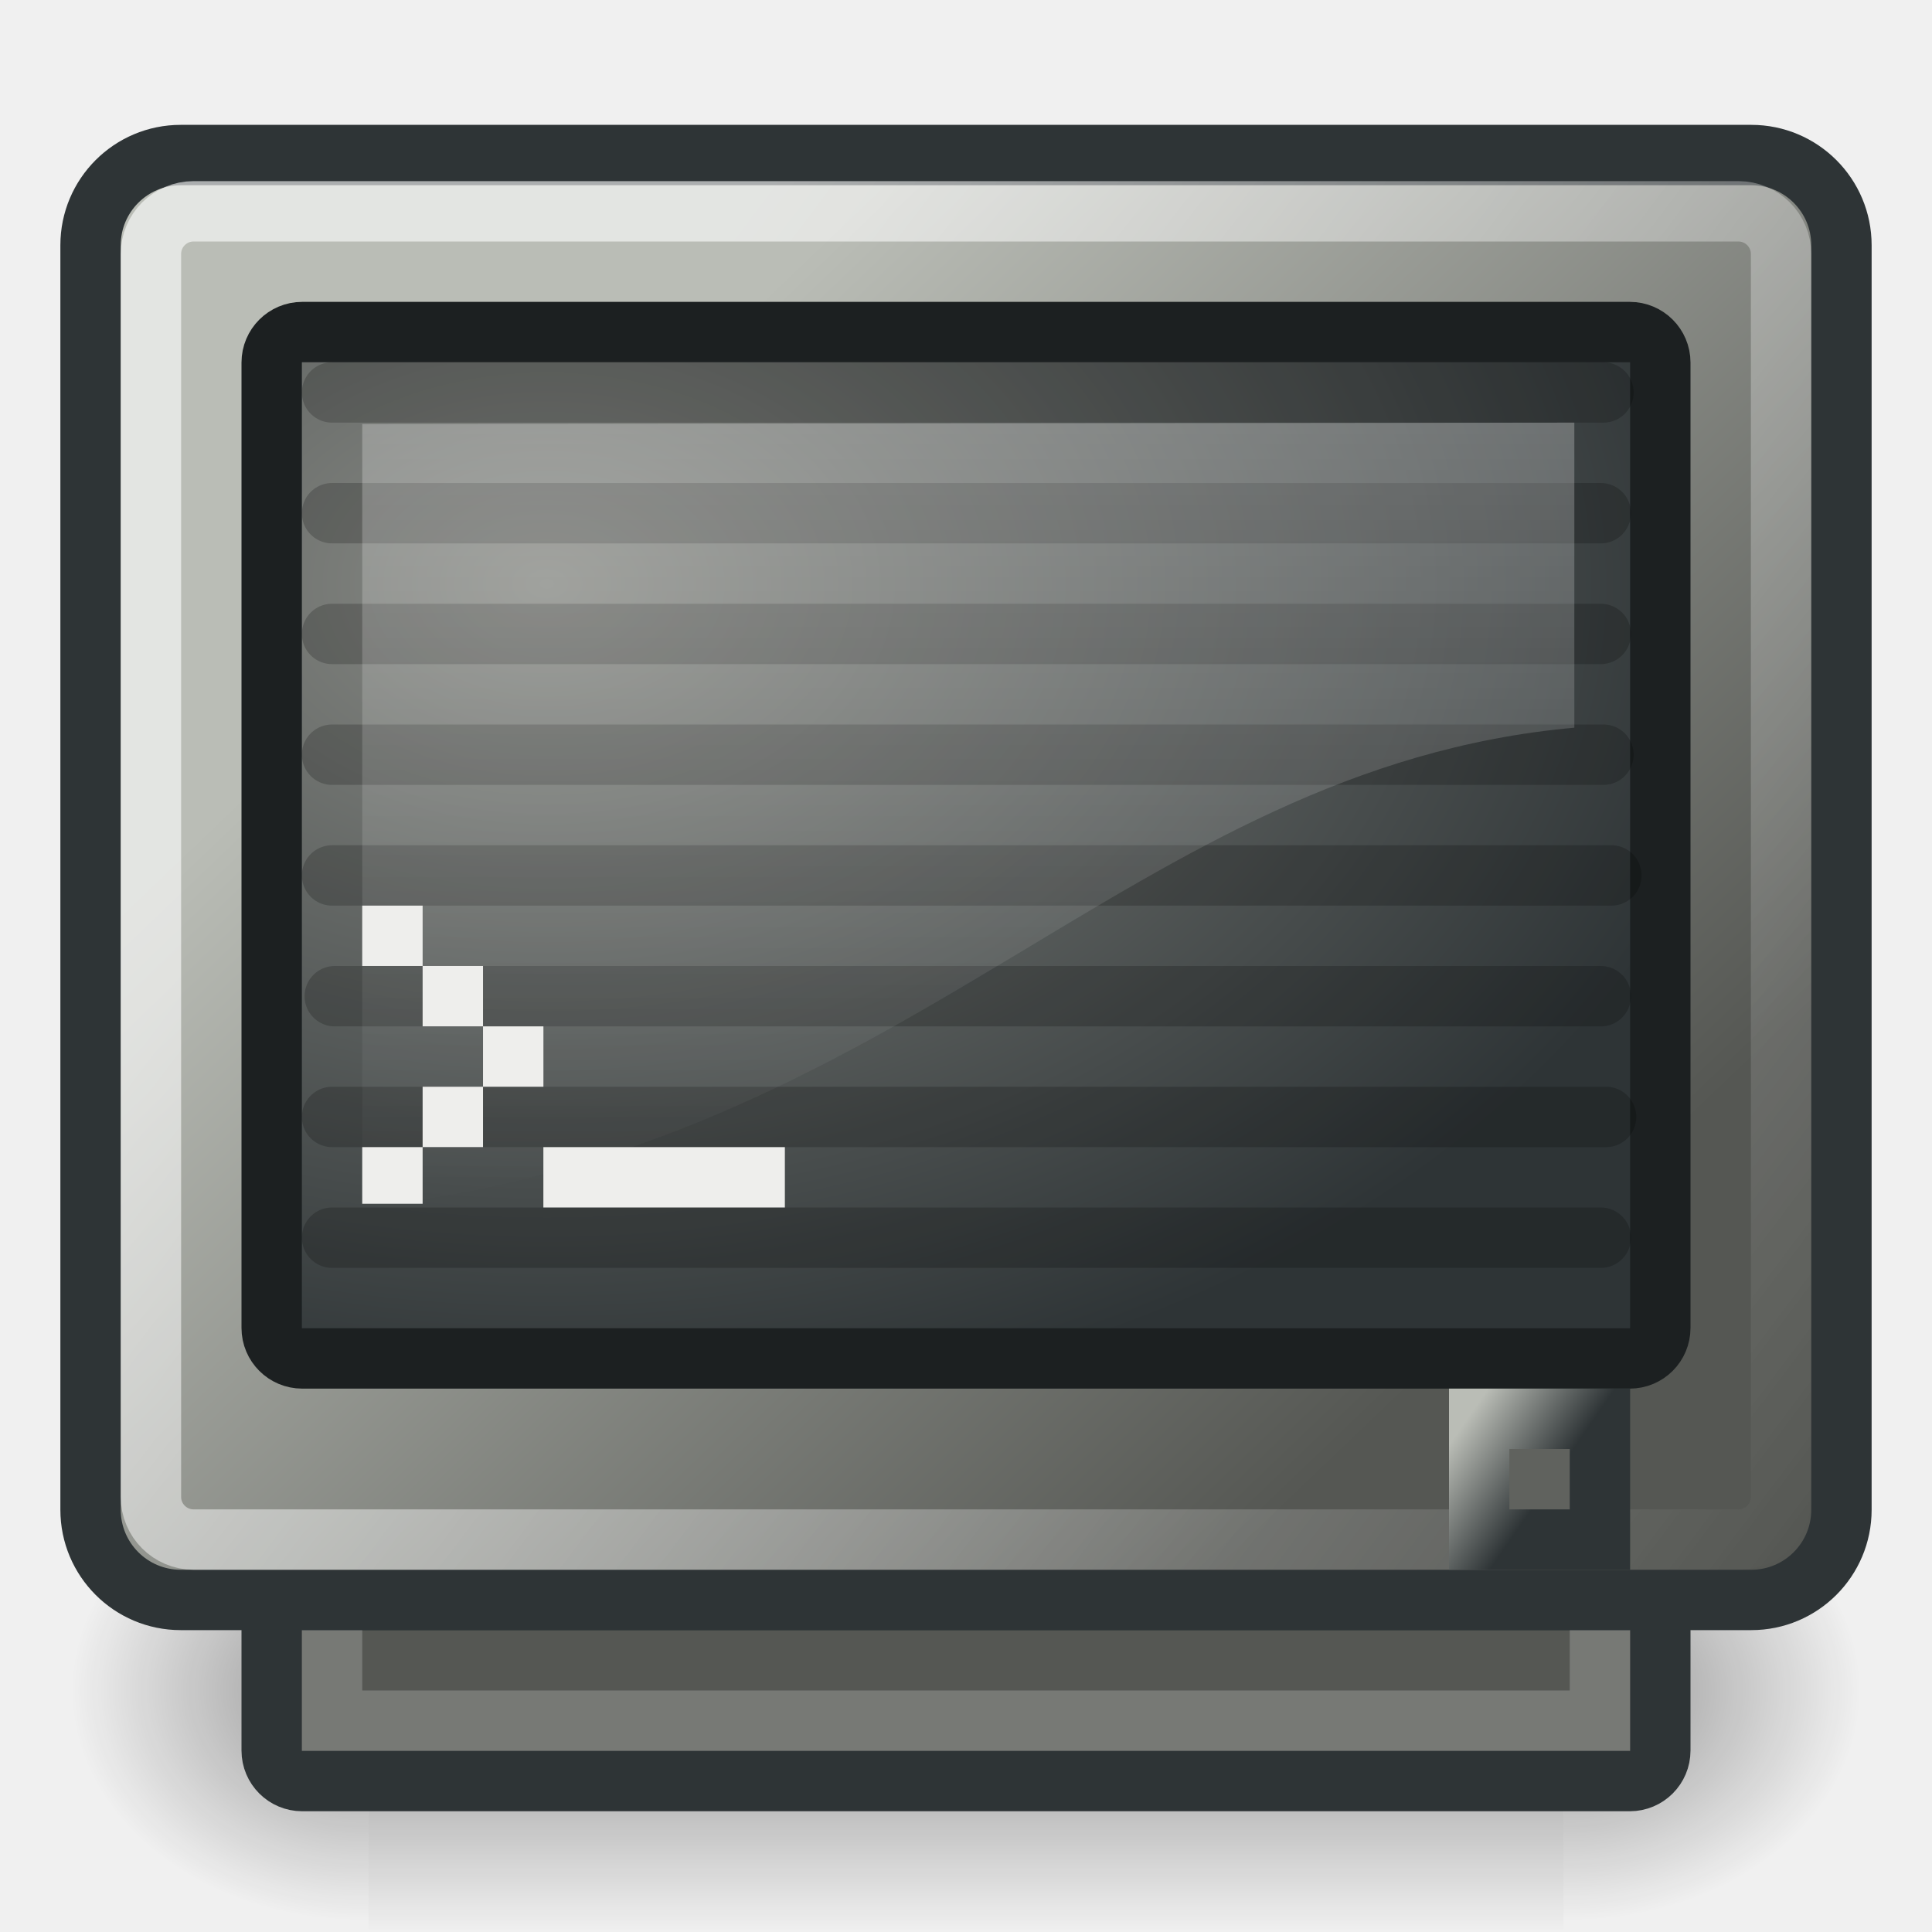
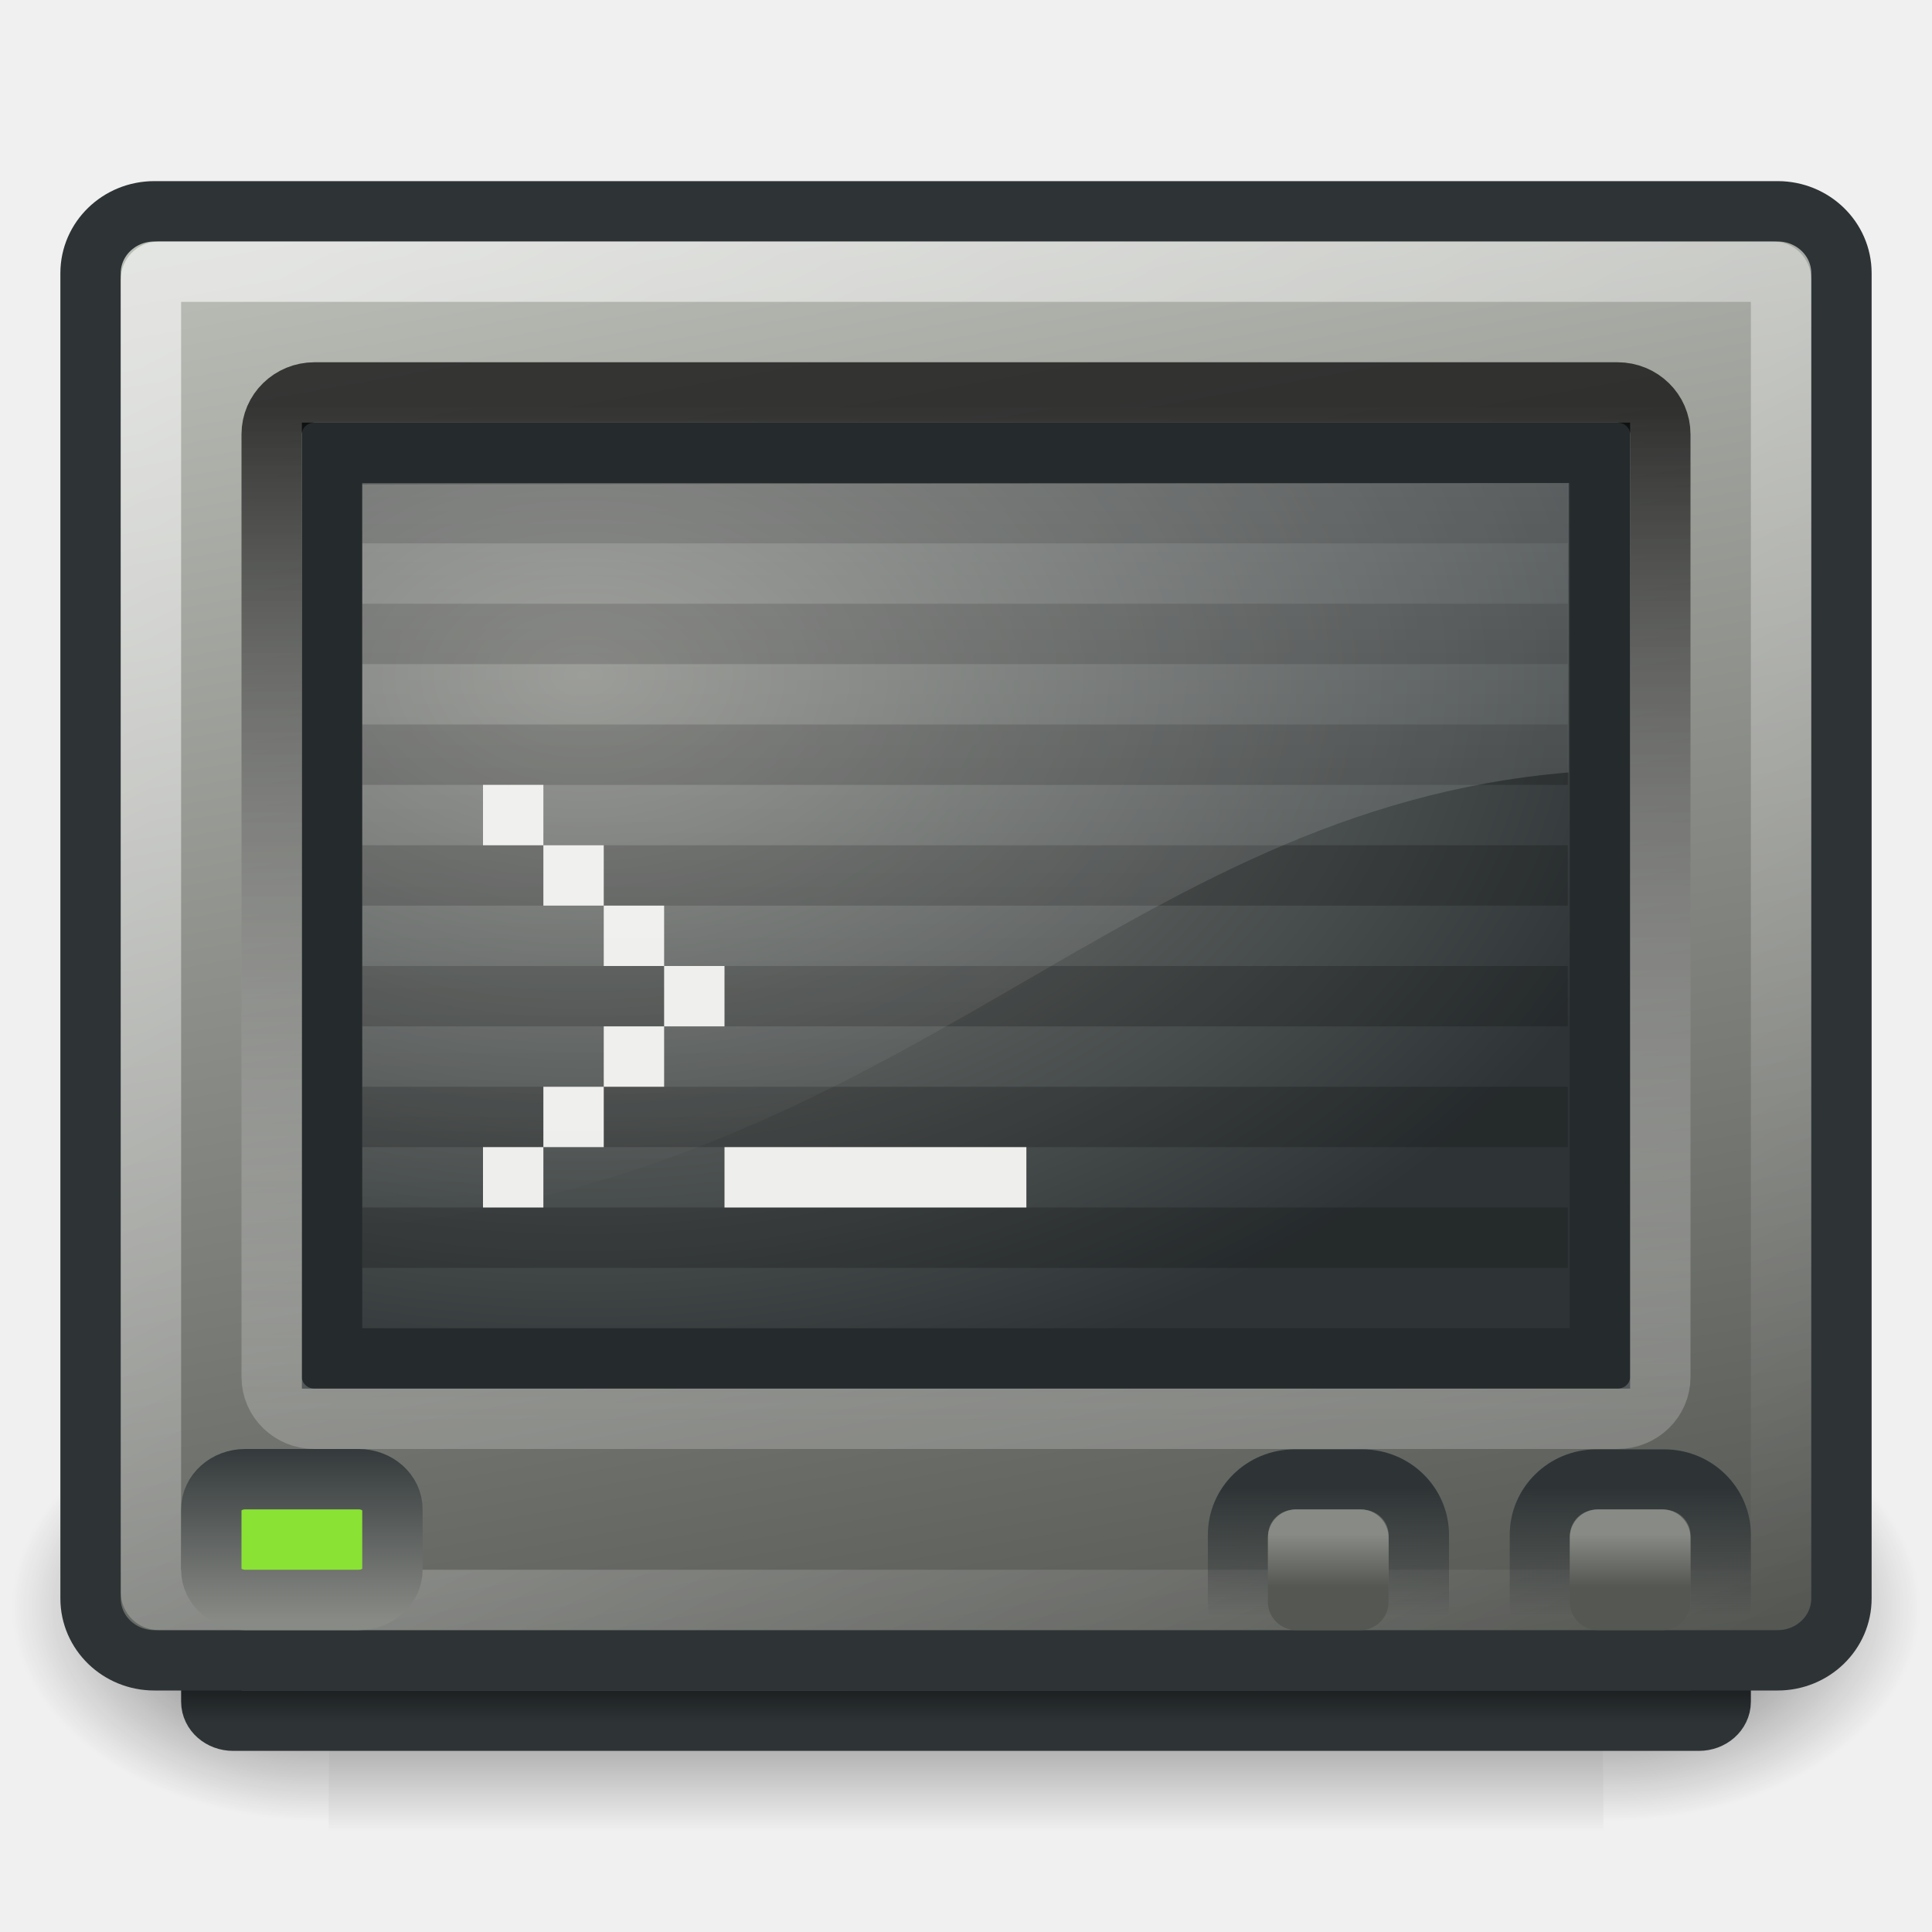
<svg xmlns="http://www.w3.org/2000/svg" xmlns:xlink="http://www.w3.org/1999/xlink" width="32" height="32" id="svg4289" version="1.0">
  <defs id="defs4291">
+     <linearGradient id="linearGradient4228">
+       <stop style="stop-color:#888a85;stop-opacity:1" offset="0" id="stop4230" />
+       <stop style="stop-color:#555753;stop-opacity:1" offset="1" id="stop4232" />
+     </linearGradient>
+     <linearGradient id="linearGradient3063">
+       <stop id="stop3065" offset="0" style="stop-color:#555753;stop-opacity:1" />
+       <stop id="stop3067" offset="1" style="stop-color:#2e3436;stop-opacity:1" />
+     </linearGradient>
+     <linearGradient id="linearGradient3010">
+       <stop style="stop-color:#2e3436;stop-opacity:1" offset="0" id="stop3012" />
+       <stop style="stop-color:#2e3436;stop-opacity:0;" offset="1" id="stop3014" />
+     </linearGradient>
+     <linearGradient id="linearGradient2875">
+       <stop id="stop2877" offset="0" style="stop-color:#2e3436;stop-opacity:1" />
+       <stop id="stop2879" offset="1" style="stop-color:#888a85;stop-opacity:1" />
+     </linearGradient>
+     <linearGradient id="linearGradient2843">
+       <stop style="stop-color:black;stop-opacity:1" offset="0" id="stop2845" />
+       <stop style="stop-color:#2e3436;stop-opacity:1;" offset="1" id="stop2847" />
+     </linearGradient>
+     <linearGradient id="linearGradient2835">
+       <stop style="stop-color:black;stop-opacity:1;" offset="0" id="stop2837" />
+       <stop style="stop-color:white;stop-opacity:0.299;" offset="1" id="stop2839" />
+     </linearGradient>
    <linearGradient id="linearGradient5258">
      <stop style="stop-color:white;stop-opacity:1;" offset="0" id="stop5260" />
      <stop style="stop-color:white;stop-opacity:0;" offset="1" id="stop5262" />
    </linearGradient>
-     <radialGradient xlink:href="#linearGradient5060" id="radialGradient2311" gradientUnits="userSpaceOnUse" gradientTransform="matrix(-2.774389,0,0,1.969706,112.7623,-872.8854)" cx="605.714" cy="486.648" fx="605.714" fy="486.648" r="117.143" />
    <linearGradient id="linearGradient5060">
      <stop id="stop5062" offset="0" style="stop-color:black;stop-opacity:1;" />
      <stop id="stop5064" offset="1" style="stop-color:black;stop-opacity:0;" />
    </linearGradient>
-     <radialGradient xlink:href="#linearGradient5060" id="radialGradient2309" gradientUnits="userSpaceOnUse" gradientTransform="matrix(2.774389,0,0,1.969706,-1891.633,-872.8854)" cx="605.714" cy="486.648" fx="605.714" fy="486.648" r="117.143" />
    <linearGradient id="linearGradient5048">
      <stop id="stop5050" offset="0" style="stop-color:black;stop-opacity:0;" />
      <stop style="stop-color:black;stop-opacity:1;" offset="0.5" id="stop5056" />
      <stop id="stop5052" offset="1" style="stop-color:black;stop-opacity:0;" />
    </linearGradient>
-     <linearGradient xlink:href="#linearGradient5048" id="linearGradient2307" gradientUnits="userSpaceOnUse" gradientTransform="matrix(2.774389,0,0,1.969706,-1892.179,-872.8854)" x1="302.857" y1="366.648" x2="302.857" y2="609.505" />
-     <linearGradient id="linearGradient9564">
-       <stop style="stop-color:#2e3436;stop-opacity:1" offset="0" id="stop9566" />
-       <stop style="stop-color:#babdb6;stop-opacity:1" offset="1" id="stop9568" />
-     </linearGradient>
    <linearGradient id="linearGradient6240">
      <stop style="stop-color:#ffffff;stop-opacity:1;" offset="0" id="stop6242" />
      <stop style="stop-color:#ffffff;stop-opacity:0;" offset="1" id="stop6244" />
    </linearGradient>
-     <linearGradient xlink:href="#linearGradient6240" id="linearGradient6246" x1="20.157" y1="5.1" x2="20.157" y2="26.039" gradientUnits="userSpaceOnUse" gradientTransform="matrix(0.549555,0,0,0.720652,2.689743,1.234778)" />
    <linearGradient id="linearGradient6123">
      <stop style="stop-color:#babdb6;stop-opacity:1" offset="0" id="stop6125" />
      <stop style="stop-color:#555753;stop-opacity:1" offset="1" id="stop6127" />
    </linearGradient>
    <linearGradient id="linearGradient5199">
      <stop style="stop-color:#888a85;stop-opacity:1" offset="0" id="stop5201" />
      <stop style="stop-color:#2e3436;stop-opacity:1" offset="1" id="stop5203" />
    </linearGradient>
-     <radialGradient xlink:href="#linearGradient5199" id="radialGradient5205" cx="27.982" cy="19.163" fx="27.982" fy="19.163" r="16" gradientTransform="matrix(1.265394,9.214609e-7,0,0.874445,-26.35028,-7.085988)" gradientUnits="userSpaceOnUse" />
-     <linearGradient xlink:href="#linearGradient6123" id="linearGradient6129" x1="14.143" y1="11.929" x2="34.929" y2="32.929" gradientUnits="userSpaceOnUse" gradientTransform="matrix(0.707318,0,0,0.683766,-0.268292,-0.508749)" />
-     <linearGradient xlink:href="#linearGradient9564" id="linearGradient9570" x1="35.75" y1="35.816" x2="34.25" y2="34" gradientUnits="userSpaceOnUse" gradientTransform="matrix(0.571425,0,0,1.000004,5.071549,-11.00014)" />
-     <linearGradient xlink:href="#linearGradient5258" id="linearGradient5264" x1="11.61" y1="15.5" x2="43.985" y2="39" gradientUnits="userSpaceOnUse" gradientTransform="matrix(0.692307,0,0,0.666667,-0.604923,-0.166668)" />
+     <linearGradient xlink:href="#linearGradient2875" id="linearGradient3246" gradientUnits="userSpaceOnUse" gradientTransform="matrix(0.971878,0,0,1.499988,-25.29383,-16.49961)" x1="36.315" y1="33.792" x2="36.315" y2="36.833" />
+     <linearGradient xlink:href="#linearGradient2835" id="linearGradient3270" gradientUnits="userSpaceOnUse" gradientTransform="matrix(0.696969,0,0,0.68,-0.727277,0.720003)" x1="7.562" y1="8.812" x2="7.562" y2="33.576" />
+     <linearGradient xlink:href="#linearGradient6240" id="linearGradient3283" gradientUnits="userSpaceOnUse" gradientTransform="matrix(0.55548,0,0,0.683695,2.65405,2.530441)" x1="20.157" y1="5.1" x2="20.157" y2="26.039" />
+     <linearGradient xlink:href="#linearGradient5258" id="linearGradient3286" gradientUnits="userSpaceOnUse" gradientTransform="matrix(0.692307,0,0,0.666666,-0.604921,0.833331)" x1="2.985" y1="7.637" x2="24.985" y2="48.59" />
+     <radialGradient xlink:href="#linearGradient5199" id="radialGradient3299" gradientUnits="userSpaceOnUse" gradientTransform="matrix(1.155359,8.130538e-7,0,0.77157,-22.66765,-3.605279)" cx="27.982" cy="19.163" fx="27.982" fy="19.163" r="16" />
+     <linearGradient xlink:href="#linearGradient6123" id="linearGradient3302" gradientUnits="userSpaceOnUse" gradientTransform="matrix(0.707317,0,0,0.685714,-0.268294,0.414273)" x1="13.259" y1="3.985" x2="20.433" y2="42.573" />
+     <radialGradient xlink:href="#linearGradient3063" id="radialGradient3305" gradientUnits="userSpaceOnUse" gradientTransform="matrix(1.042392,0,0,8.129947e-2,-7.855084,24.05697)" cx="18.77" cy="46.491" fx="18.77" fy="46.491" r="18.959" />
+     <linearGradient xlink:href="#linearGradient2843" id="linearGradient3307" gradientUnits="userSpaceOnUse" x1="5.5" y1="39.25" x2="5.5" y2="41.563" gradientTransform="matrix(0.677185,0,0,0.624338,-0.224519,2.58996)" />
+     <linearGradient xlink:href="#linearGradient5048" id="linearGradient3314" gradientUnits="userSpaceOnUse" gradientTransform="matrix(6.28545e-2,0,0,3.294117e-2,1.282583,23.92219)" x1="302.857" y1="366.648" x2="302.857" y2="609.505" />
+     <radialGradient xlink:href="#linearGradient5060" id="radialGradient3316" gradientUnits="userSpaceOnUse" gradientTransform="matrix(6.28545e-2,0,0,3.294117e-2,1.294953,23.92219)" cx="605.714" cy="486.648" fx="605.714" fy="486.648" r="117.143" />
+     <radialGradient xlink:href="#linearGradient5060" id="radialGradient3318" gradientUnits="userSpaceOnUse" gradientTransform="matrix(-6.28545e-2,0,0,3.294117e-2,46.70505,23.92219)" cx="605.714" cy="486.648" fx="605.714" fy="486.648" r="117.143" />
+     <linearGradient xlink:href="#linearGradient3010" id="linearGradient4210" gradientUnits="userSpaceOnUse" gradientTransform="matrix(0.878942,0,0,1.523802,-22.384,-17.07121)" x1="36.315" y1="34.612" x2="36.315" y2="36.529" />
+     <linearGradient xlink:href="#linearGradient4228" id="linearGradient4234" x1="21.656" y1="24.406" x2="21.656" y2="25.283" gradientUnits="userSpaceOnUse" gradientTransform="translate(0,1)" />
+     <linearGradient xlink:href="#linearGradient3010" id="linearGradient4242" gradientUnits="userSpaceOnUse" gradientTransform="matrix(0.878942,0,0,1.523802,-22.384,-17.07121)" x1="36.315" y1="34.612" x2="36.315" y2="36.529" />
+     <linearGradient xlink:href="#linearGradient4228" id="linearGradient4244" gradientUnits="userSpaceOnUse" x1="21.656" y1="24.406" x2="21.656" y2="25.283" gradientTransform="translate(5,1)" />
  </defs>
  <g id="layer1">
-     <g transform="matrix(1.477517e-2,0,0,1.654474e-2,29.14156,26.57895)" id="g6707">
-       <rect style="opacity:0.402;color:black;fill:url(#linearGradient2307);fill-opacity:1;fill-rule:nonzero;stroke:none;stroke-width:1;stroke-linecap:round;stroke-linejoin:miter;marker:none;marker-start:none;marker-mid:none;marker-end:none;stroke-miterlimit:4;stroke-dasharray:none;stroke-dashoffset:0;stroke-opacity:1;visibility:visible;display:inline;overflow:visible" id="rect6709" width="1339.633" height="478.357" x="-1559.252" y="-150.697" />
-       <path style="opacity:0.402;color:black;fill:url(#radialGradient2309);fill-opacity:1;fill-rule:nonzero;stroke:none;stroke-width:1;stroke-linecap:round;stroke-linejoin:miter;marker:none;marker-start:none;marker-mid:none;marker-end:none;stroke-miterlimit:4;stroke-dasharray:none;stroke-dashoffset:0;stroke-opacity:1;visibility:visible;display:inline;overflow:visible" d="M -219.619,-150.68 C -219.619,-150.68 -219.619,327.65 -219.619,327.65 C -76.745,328.551 125.781,220.481 125.781,88.454 C 125.781,-43.572 -33.655,-150.68 -219.619,-150.68 z " id="path6711" />
-       <path id="path6713" d="M -1559.252,-150.68 C -1559.252,-150.68 -1559.252,327.65 -1559.252,327.65 C -1702.127,328.551 -1904.652,220.481 -1904.652,88.454 C -1904.652,-43.572 -1745.216,-150.68 -1559.252,-150.68 z " style="opacity:0.402;color:black;fill:url(#radialGradient2311);fill-opacity:1;fill-rule:nonzero;stroke:none;stroke-width:1;stroke-linecap:round;stroke-linejoin:miter;marker:none;marker-start:none;marker-mid:none;marker-end:none;stroke-miterlimit:4;stroke-dasharray:none;stroke-dashoffset:0;stroke-opacity:1;visibility:visible;display:inline;overflow:visible" />
+     <g id="g3029" style="opacity:0.7" transform="matrix(0.695652,0,0,0.916667,-0.695636,-10.00002)">
+       <rect style="opacity:1;color:black;fill:url(#linearGradient3314);fill-opacity:1;fill-rule:nonzero;stroke:none;stroke-width:1;stroke-linecap:round;stroke-linejoin:miter;marker:none;marker-start:none;marker-mid:none;marker-end:none;stroke-miterlimit:4;stroke-dasharray:none;stroke-dashoffset:0;stroke-opacity:1;visibility:visible;display:inline;overflow:visible" id="rect6709" width="30.35" height="8" x="8.825" y="36" />
+       <path style="opacity:1;color:black;fill:url(#radialGradient3316);fill-opacity:1;fill-rule:nonzero;stroke:none;stroke-width:1;stroke-linecap:round;stroke-linejoin:miter;marker:none;marker-start:none;marker-mid:none;marker-end:none;stroke-miterlimit:4;stroke-dasharray:none;stroke-dashoffset:0;stroke-opacity:1;visibility:visible;display:inline;overflow:visible" d="M 39.175,36 C 39.175,36 39.175,44 39.175,44 C 42.412,44.015 47,42.208 47,40 C 47,37.792 43.388,36 39.175,36 z " id="path6711" />
+       <path id="path6713" d="M 8.825,36 C 8.825,36 8.825,44 8.825,44 C 5.588,44.015 1,42.208 1,40 C 1,37.792 4.612,36 8.825,36 z " style="opacity:1;color:black;fill:url(#radialGradient3318);fill-opacity:1;fill-rule:nonzero;stroke:none;stroke-width:1;stroke-linecap:round;stroke-linejoin:miter;marker:none;marker-start:none;marker-mid:none;marker-end:none;stroke-miterlimit:4;stroke-dasharray:none;stroke-dashoffset:0;stroke-opacity:1;visibility:visible;display:inline;overflow:visible" />
    </g>
-     <rect style="opacity:1;fill:#555753;fill-opacity:1;fill-rule:nonzero;stroke:#2e3436;stroke-width:1;stroke-linecap:butt;stroke-linejoin:miter;stroke-miterlimit:4;stroke-dasharray:none;stroke-dashoffset:0;stroke-opacity:1" id="rect6892" width="23" height="3" x="4.5" y="26.5" rx="0.505" ry="0.505" />
-     <rect style="opacity:0.2;fill:none;fill-opacity:1;fill-rule:nonzero;stroke:white;stroke-width:1;stroke-linecap:butt;stroke-linejoin:miter;stroke-miterlimit:4;stroke-dasharray:none;stroke-dashoffset:0;stroke-opacity:1" id="rect6896" width="21" height="3" x="5.5" y="25.5" />
-     <rect style="opacity:1;fill:url(#linearGradient6129);fill-opacity:1;fill-rule:nonzero;stroke:#2e3436;stroke-width:1;stroke-linecap:butt;stroke-linejoin:round;stroke-miterlimit:4;stroke-dasharray:none;stroke-dashoffset:0;stroke-opacity:1" id="rect4307" width="29" height="23.932" x="1.5" y="2.568" rx="1.493" ry="1.493" />
-     <rect style="opacity:1;fill:url(#radialGradient5205);fill-opacity:1;fill-rule:nonzero;stroke:#1c2021;stroke-width:1;stroke-linecap:butt;stroke-linejoin:round;stroke-miterlimit:4;stroke-dasharray:none;stroke-dashoffset:0;stroke-opacity:1" id="rect5197" width="23" height="17" x="4.5" y="5.5" rx="0.505" ry="0.505" />
-     <path style="opacity:0.2;fill:none;fill-opacity:0.75;fill-rule:evenodd;stroke:black;stroke-width:1px;stroke-linecap:round;stroke-linejoin:miter;stroke-opacity:1" d="M 5.5,6.5 L 26.558,6.5" id="path5207" />
-     <path style="opacity:0.2;fill:none;fill-opacity:0.75;fill-rule:evenodd;stroke:black;stroke-width:1px;stroke-linecap:round;stroke-linejoin:miter;stroke-opacity:1" d="M 5.5,8.5 L 26.514,8.5" id="path5209" />
-     <path style="opacity:0.2;fill:none;fill-opacity:0.75;fill-rule:evenodd;stroke:black;stroke-width:1px;stroke-linecap:round;stroke-linejoin:miter;stroke-opacity:1" d="M 5.5,10.5 L 26.514,10.5" id="path5213" />
-     <path style="opacity:0.2;fill:none;fill-opacity:0.75;fill-rule:evenodd;stroke:black;stroke-width:1px;stroke-linecap:round;stroke-linejoin:miter;stroke-opacity:1" d="M 5.5,12.5 L 26.558,12.5" id="path5215" />
-     <path style="opacity:0.2;fill:none;fill-opacity:0.75;fill-rule:evenodd;stroke:black;stroke-width:1px;stroke-linecap:round;stroke-linejoin:miter;stroke-opacity:1" d="M 5.5,14.5 L 26.69,14.5" id="path5221" />
-     <path style="opacity:0.2;fill:none;fill-opacity:0.75;fill-rule:evenodd;stroke:black;stroke-width:1px;stroke-linecap:round;stroke-linejoin:miter;stroke-opacity:1" d="M 5.545,16.5 L 26.514,16.5" id="path5223" />
-     <path style="opacity:0.2;fill:none;fill-opacity:0.75;fill-rule:evenodd;stroke:black;stroke-width:1px;stroke-linecap:round;stroke-linejoin:miter;stroke-opacity:1" d="M 5.5,18.5 L 26.602,18.5" id="path5225" />
-     <rect style="opacity:0.6;fill:none;fill-opacity:1;fill-rule:nonzero;stroke:url(#linearGradient5264);stroke-width:1;stroke-linecap:butt;stroke-linejoin:miter;stroke-miterlimit:4;stroke-dasharray:none;stroke-dashoffset:0;stroke-opacity:1" id="rect6131" width="27" height="22" x="2.5" y="3.5" rx="0.707" ry="0.707" />
-     <path style="opacity:0.3;fill:url(#linearGradient6246);fill-opacity:1;fill-rule:evenodd;stroke:none;stroke-width:1px;stroke-linecap:butt;stroke-linejoin:miter;stroke-opacity:1;display:inline" d="M 6,7.023 L 6,20 C 15.037,19.024 18.729,12.712 26.076,12.053 L 26.076,7 L 6,7.023 z " id="path4073" />
-     <path style="opacity:0.2;fill:none;fill-opacity:0.75;fill-rule:evenodd;stroke:black;stroke-width:1px;stroke-linecap:round;stroke-linejoin:miter;stroke-opacity:1" d="M 5.5,20.5 L 26.514,20.5" id="path6894" />
-     <rect style="opacity:1;fill:#60625e;fill-opacity:1;fill-rule:nonzero;stroke:url(#linearGradient9570);stroke-width:1;stroke-linecap:round;stroke-linejoin:miter;stroke-miterlimit:4;stroke-dasharray:none;stroke-dashoffset:0;stroke-opacity:1" id="rect7786" width="2" height="2" x="24.5" y="23.5" />
-     <g id="g5177" transform="matrix(0.705954,0,0,0.705492,-2.961706,5.123112)">
-       <rect ry="0" rx="0" y="15.417" x="14.111" height="1.417" width="1.417" id="rect4271" style="opacity:1;fill:#eeeeec;fill-opacity:1;fill-rule:nonzero;stroke:none;stroke-width:1;stroke-linecap:round;stroke-linejoin:round;stroke-miterlimit:4;stroke-dasharray:none;stroke-dashoffset:0;stroke-opacity:1" />
-       <rect ry="0" rx="0" y="16.835" x="15.528" height="1.417" width="1.417" id="rect5163" style="opacity:1;fill:#eeeeec;fill-opacity:1;fill-rule:nonzero;stroke:none;stroke-width:1;stroke-linecap:round;stroke-linejoin:round;stroke-miterlimit:4;stroke-dasharray:none;stroke-dashoffset:0;stroke-opacity:1" />
-       <rect ry="0" rx="0" y="18.252" x="14.111" height="1.417" width="1.417" id="rect5167" style="opacity:1;fill:#eeeeec;fill-opacity:1;fill-rule:nonzero;stroke:none;stroke-width:1;stroke-linecap:round;stroke-linejoin:round;stroke-miterlimit:4;stroke-dasharray:none;stroke-dashoffset:0;stroke-opacity:1" />
-       <rect ry="0" rx="0" y="14" x="12.694" height="1.417" width="1.417" id="rect5169" style="opacity:1;fill:#eeeeec;fill-opacity:1;fill-rule:nonzero;stroke:none;stroke-width:1;stroke-linecap:round;stroke-linejoin:round;stroke-miterlimit:4;stroke-dasharray:none;stroke-dashoffset:0;stroke-opacity:1" />
-       <rect ry="0" rx="0" y="19.67" x="12.694" height="1.33" width="1.417" id="rect5171" style="opacity:1;fill:#eeeeec;fill-opacity:1;fill-rule:nonzero;stroke:none;stroke-width:1;stroke-linecap:round;stroke-linejoin:round;stroke-miterlimit:4;stroke-dasharray:none;stroke-dashoffset:0;stroke-opacity:1" />
-       <rect ry="0" rx="0" y="19.67" x="16.944" height="1.417" width="5.666" id="rect5173" style="opacity:1;fill:#eeeeec;fill-opacity:1;fill-rule:nonzero;stroke:none;stroke-width:1;stroke-linecap:round;stroke-linejoin:round;stroke-miterlimit:4;stroke-dasharray:none;stroke-dashoffset:0;stroke-opacity:1" />
+     <rect style="fill:url(#radialGradient3305);fill-opacity:1;fill-rule:nonzero;stroke:url(#linearGradient3307);stroke-width:1;stroke-linecap:butt;stroke-linejoin:miter;stroke-miterlimit:4;stroke-dasharray:none;stroke-dashoffset:0;stroke-opacity:1" id="rect6892" width="25" height="2.458" x="3.5" y="26.042" rx="0.36" ry="0.315" />
+     <rect style="fill:url(#linearGradient3302);fill-opacity:1;fill-rule:nonzero;stroke:#2e3436;stroke-width:1;stroke-linecap:butt;stroke-linejoin:round;stroke-miterlimit:4;stroke-dasharray:none;stroke-dashoffset:0;stroke-opacity:1" id="rect4307" width="29" height="24" x="1.5" y="3.5" rx="1.056" ry="1.024" />
+     <rect style="fill:url(#radialGradient3299);fill-opacity:1;fill-rule:nonzero;stroke:#252a2c;stroke-width:1;stroke-linecap:butt;stroke-linejoin:miter;stroke-miterlimit:4;stroke-dasharray:none;stroke-dashoffset:0;stroke-opacity:1" id="rect5197" width="21" height="15" x="5.5" y="7.5" rx="0" ry="0" />
+     <g id="g4258">
+       <path id="path5207" d="M 6.5,8.5 L 25.468,8.5" style="opacity:0.2;fill:none;fill-opacity:0.75;fill-rule:evenodd;stroke:black;stroke-width:1px;stroke-linecap:square;stroke-linejoin:miter;stroke-opacity:1" />
+       <path id="path4246" d="M 6.5,10.5 L 25.468,10.5" style="opacity:0.2;fill:none;fill-opacity:0.75;fill-rule:evenodd;stroke:black;stroke-width:1px;stroke-linecap:square;stroke-linejoin:miter;stroke-opacity:1" />
+       <path id="path4248" d="M 6.5,12.5 L 25.468,12.5" style="opacity:0.2;fill:none;fill-opacity:0.75;fill-rule:evenodd;stroke:black;stroke-width:1px;stroke-linecap:square;stroke-linejoin:miter;stroke-opacity:1" />
+       <path id="path4250" d="M 6.5,14.5 L 25.468,14.5" style="opacity:0.2;fill:none;fill-opacity:0.75;fill-rule:evenodd;stroke:black;stroke-width:1px;stroke-linecap:square;stroke-linejoin:miter;stroke-opacity:1" />
+       <path id="path4252" d="M 6.5,16.5 L 25.468,16.5" style="opacity:0.2;fill:none;fill-opacity:0.75;fill-rule:evenodd;stroke:black;stroke-width:1px;stroke-linecap:square;stroke-linejoin:miter;stroke-opacity:1" />
+       <path id="path4254" d="M 6.5,18.5 L 25.468,18.5" style="opacity:0.2;fill:none;fill-opacity:0.75;fill-rule:evenodd;stroke:black;stroke-width:1px;stroke-linecap:square;stroke-linejoin:miter;stroke-opacity:1" />
+       <path id="path4256" d="M 6.5,20.5 L 25.468,20.5" style="opacity:0.2;fill:none;fill-opacity:0.75;fill-rule:evenodd;stroke:black;stroke-width:1px;stroke-linecap:square;stroke-linejoin:miter;stroke-opacity:1" />
    </g>
+     <rect style="opacity:0.6;fill:none;fill-opacity:1;fill-rule:nonzero;stroke:url(#linearGradient3286);stroke-width:1;stroke-linecap:butt;stroke-linejoin:miter;stroke-miterlimit:4;stroke-dasharray:none;stroke-dashoffset:0;stroke-opacity:1" id="rect6131" width="27" height="22" x="2.5" y="4.5" rx="0.128" ry="0.128" />
+     <rect style="opacity:0.7;fill:none;fill-opacity:1;fill-rule:nonzero;stroke:url(#linearGradient3270);stroke-width:1;stroke-linecap:butt;stroke-linejoin:round;stroke-miterlimit:4;stroke-dasharray:none;stroke-dashoffset:0;stroke-opacity:1" id="rect2833" width="23" height="17" x="4.5" y="6.5" rx="0.709" ry="0.692" />
+     <g id="g2962" transform="matrix(0.666667,0,0,0.666667,-1.666667,0.999984)" style="fill:#8ae234">
+       <rect ry="0.75" rx="0.841" y="35.25" x="7.75" height="3" width="4.5" id="rect2855" style="opacity:1;fill:#8ae234;fill-opacity:1;fill-rule:nonzero;stroke:url(#linearGradient3246);stroke-width:1.5;stroke-linecap:round;stroke-linejoin:miter;stroke-miterlimit:4;stroke-dasharray:none;stroke-dashoffset:0;stroke-opacity:1" />
+     </g>
+     <g id="g3047" transform="matrix(0.73573,0,0,0.735727,14.98784,-1.612501)" style="fill:#555753">
+       <rect ry="1.248" rx="1.27" y="35.5" x="7.5" height="4" width="4.07" id="rect3049" style="opacity:1;fill:none;fill-opacity:1;fill-rule:nonzero;stroke:url(#linearGradient4210);stroke-width:1.359;stroke-linecap:round;stroke-linejoin:miter;stroke-miterlimit:4;stroke-dasharray:none;stroke-dashoffset:0;stroke-opacity:1" />
+     </g>
+     <rect style="opacity:1;color:black;fill:url(#linearGradient4234);fill-opacity:1;fill-rule:nonzero;stroke:none;stroke-width:1;stroke-linecap:round;stroke-linejoin:miter;marker:none;marker-start:none;marker-mid:none;marker-end:none;stroke-miterlimit:4;stroke-dasharray:none;stroke-dashoffset:1.5;stroke-opacity:1;visibility:visible;display:inline;overflow:visible" id="rect4218" width="2" height="2" x="21" y="25" rx="0.469" ry="0.469" />
+     <g id="g4236" transform="matrix(0.73573,0,0,0.735727,19.98784,-1.612501)" style="fill:#555753">
+       <rect ry="1.248" rx="1.27" y="35.5" x="7.5" height="4" width="4.07" id="rect4238" style="opacity:1;fill:none;fill-opacity:1;fill-rule:nonzero;stroke:url(#linearGradient4242);stroke-width:1.359;stroke-linecap:round;stroke-linejoin:miter;stroke-miterlimit:4;stroke-dasharray:none;stroke-dashoffset:0;stroke-opacity:1" />
+     </g>
+     <rect style="opacity:1;color:black;fill:url(#linearGradient4244);fill-opacity:1;fill-rule:nonzero;stroke:none;stroke-width:1;stroke-linecap:round;stroke-linejoin:miter;marker:none;marker-start:none;marker-mid:none;marker-end:none;stroke-miterlimit:4;stroke-dasharray:none;stroke-dashoffset:1.5;stroke-opacity:1;visibility:visible;display:inline;overflow:visible" id="rect4240" width="2" height="2" x="26" y="25" rx="0.469" ry="0.469" />
+     <g id="g3162" transform="translate(-5,-1)">
+       <rect ry="0" rx="0" y="15" x="14" height="1" width="1" id="rect3164" style="opacity:1;fill:#eeeeec;fill-opacity:1;fill-rule:nonzero;stroke:none;stroke-width:1;stroke-linecap:round;stroke-linejoin:round;stroke-miterlimit:4;stroke-dasharray:none;stroke-dashoffset:0;stroke-opacity:1" />
+       <rect ry="0" rx="0" y="16" x="15" height="1" width="1" id="rect3166" style="opacity:1;fill:#eeeeec;fill-opacity:1;fill-rule:nonzero;stroke:none;stroke-width:1;stroke-linecap:round;stroke-linejoin:round;stroke-miterlimit:4;stroke-dasharray:none;stroke-dashoffset:0;stroke-opacity:1" />
+       <rect ry="0" rx="0" y="17" x="16" height="1" width="1" id="rect3168" style="opacity:1;fill:#eeeeec;fill-opacity:1;fill-rule:nonzero;stroke:none;stroke-width:1;stroke-linecap:round;stroke-linejoin:round;stroke-miterlimit:4;stroke-dasharray:none;stroke-dashoffset:0;stroke-opacity:1" />
+       <rect ry="0" rx="0" y="18" x="15" height="1" width="1" id="rect3170" style="opacity:1;fill:#eeeeec;fill-opacity:1;fill-rule:nonzero;stroke:none;stroke-width:1;stroke-linecap:round;stroke-linejoin:round;stroke-miterlimit:4;stroke-dasharray:none;stroke-dashoffset:0;stroke-opacity:1" />
+       <rect ry="0" rx="0" y="19" x="14" height="1" width="1" id="rect3172" style="opacity:1;fill:#eeeeec;fill-opacity:1;fill-rule:nonzero;stroke:none;stroke-width:1;stroke-linecap:round;stroke-linejoin:round;stroke-miterlimit:4;stroke-dasharray:none;stroke-dashoffset:0;stroke-opacity:1" />
+       <rect ry="0" rx="0" y="14" x="13" height="1" width="1" id="rect3174" style="opacity:1;fill:#eeeeec;fill-opacity:1;fill-rule:nonzero;stroke:none;stroke-width:1;stroke-linecap:round;stroke-linejoin:round;stroke-miterlimit:4;stroke-dasharray:none;stroke-dashoffset:0;stroke-opacity:1" />
+       <rect ry="0" rx="0" y="20" x="13" height="1" width="1" id="rect3176" style="opacity:1;fill:#eeeeec;fill-opacity:1;fill-rule:nonzero;stroke:none;stroke-width:1;stroke-linecap:round;stroke-linejoin:round;stroke-miterlimit:4;stroke-dasharray:none;stroke-dashoffset:0;stroke-opacity:1" />
+       <rect ry="0" rx="0" y="20" x="17" height="1" width="5" id="rect3178" style="opacity:1;fill:#eeeeec;fill-opacity:1;fill-rule:nonzero;stroke:none;stroke-width:1;stroke-linecap:round;stroke-linejoin:round;stroke-miterlimit:4;stroke-dasharray:none;stroke-dashoffset:0;stroke-opacity:1" />
+     </g>
+     <path style="opacity:0.263;fill:url(#linearGradient3283);fill-opacity:1;fill-rule:evenodd;stroke:none;stroke-width:1px;stroke-linecap:butt;stroke-linejoin:miter;stroke-opacity:1;display:inline" d="M 6,8.021 L 6,20.333 C 15.135,19.407 18.553,13.42 25.98,12.794 L 25.98,8 L 6,8.021 z " id="path4073" />
  </g>
</svg>
